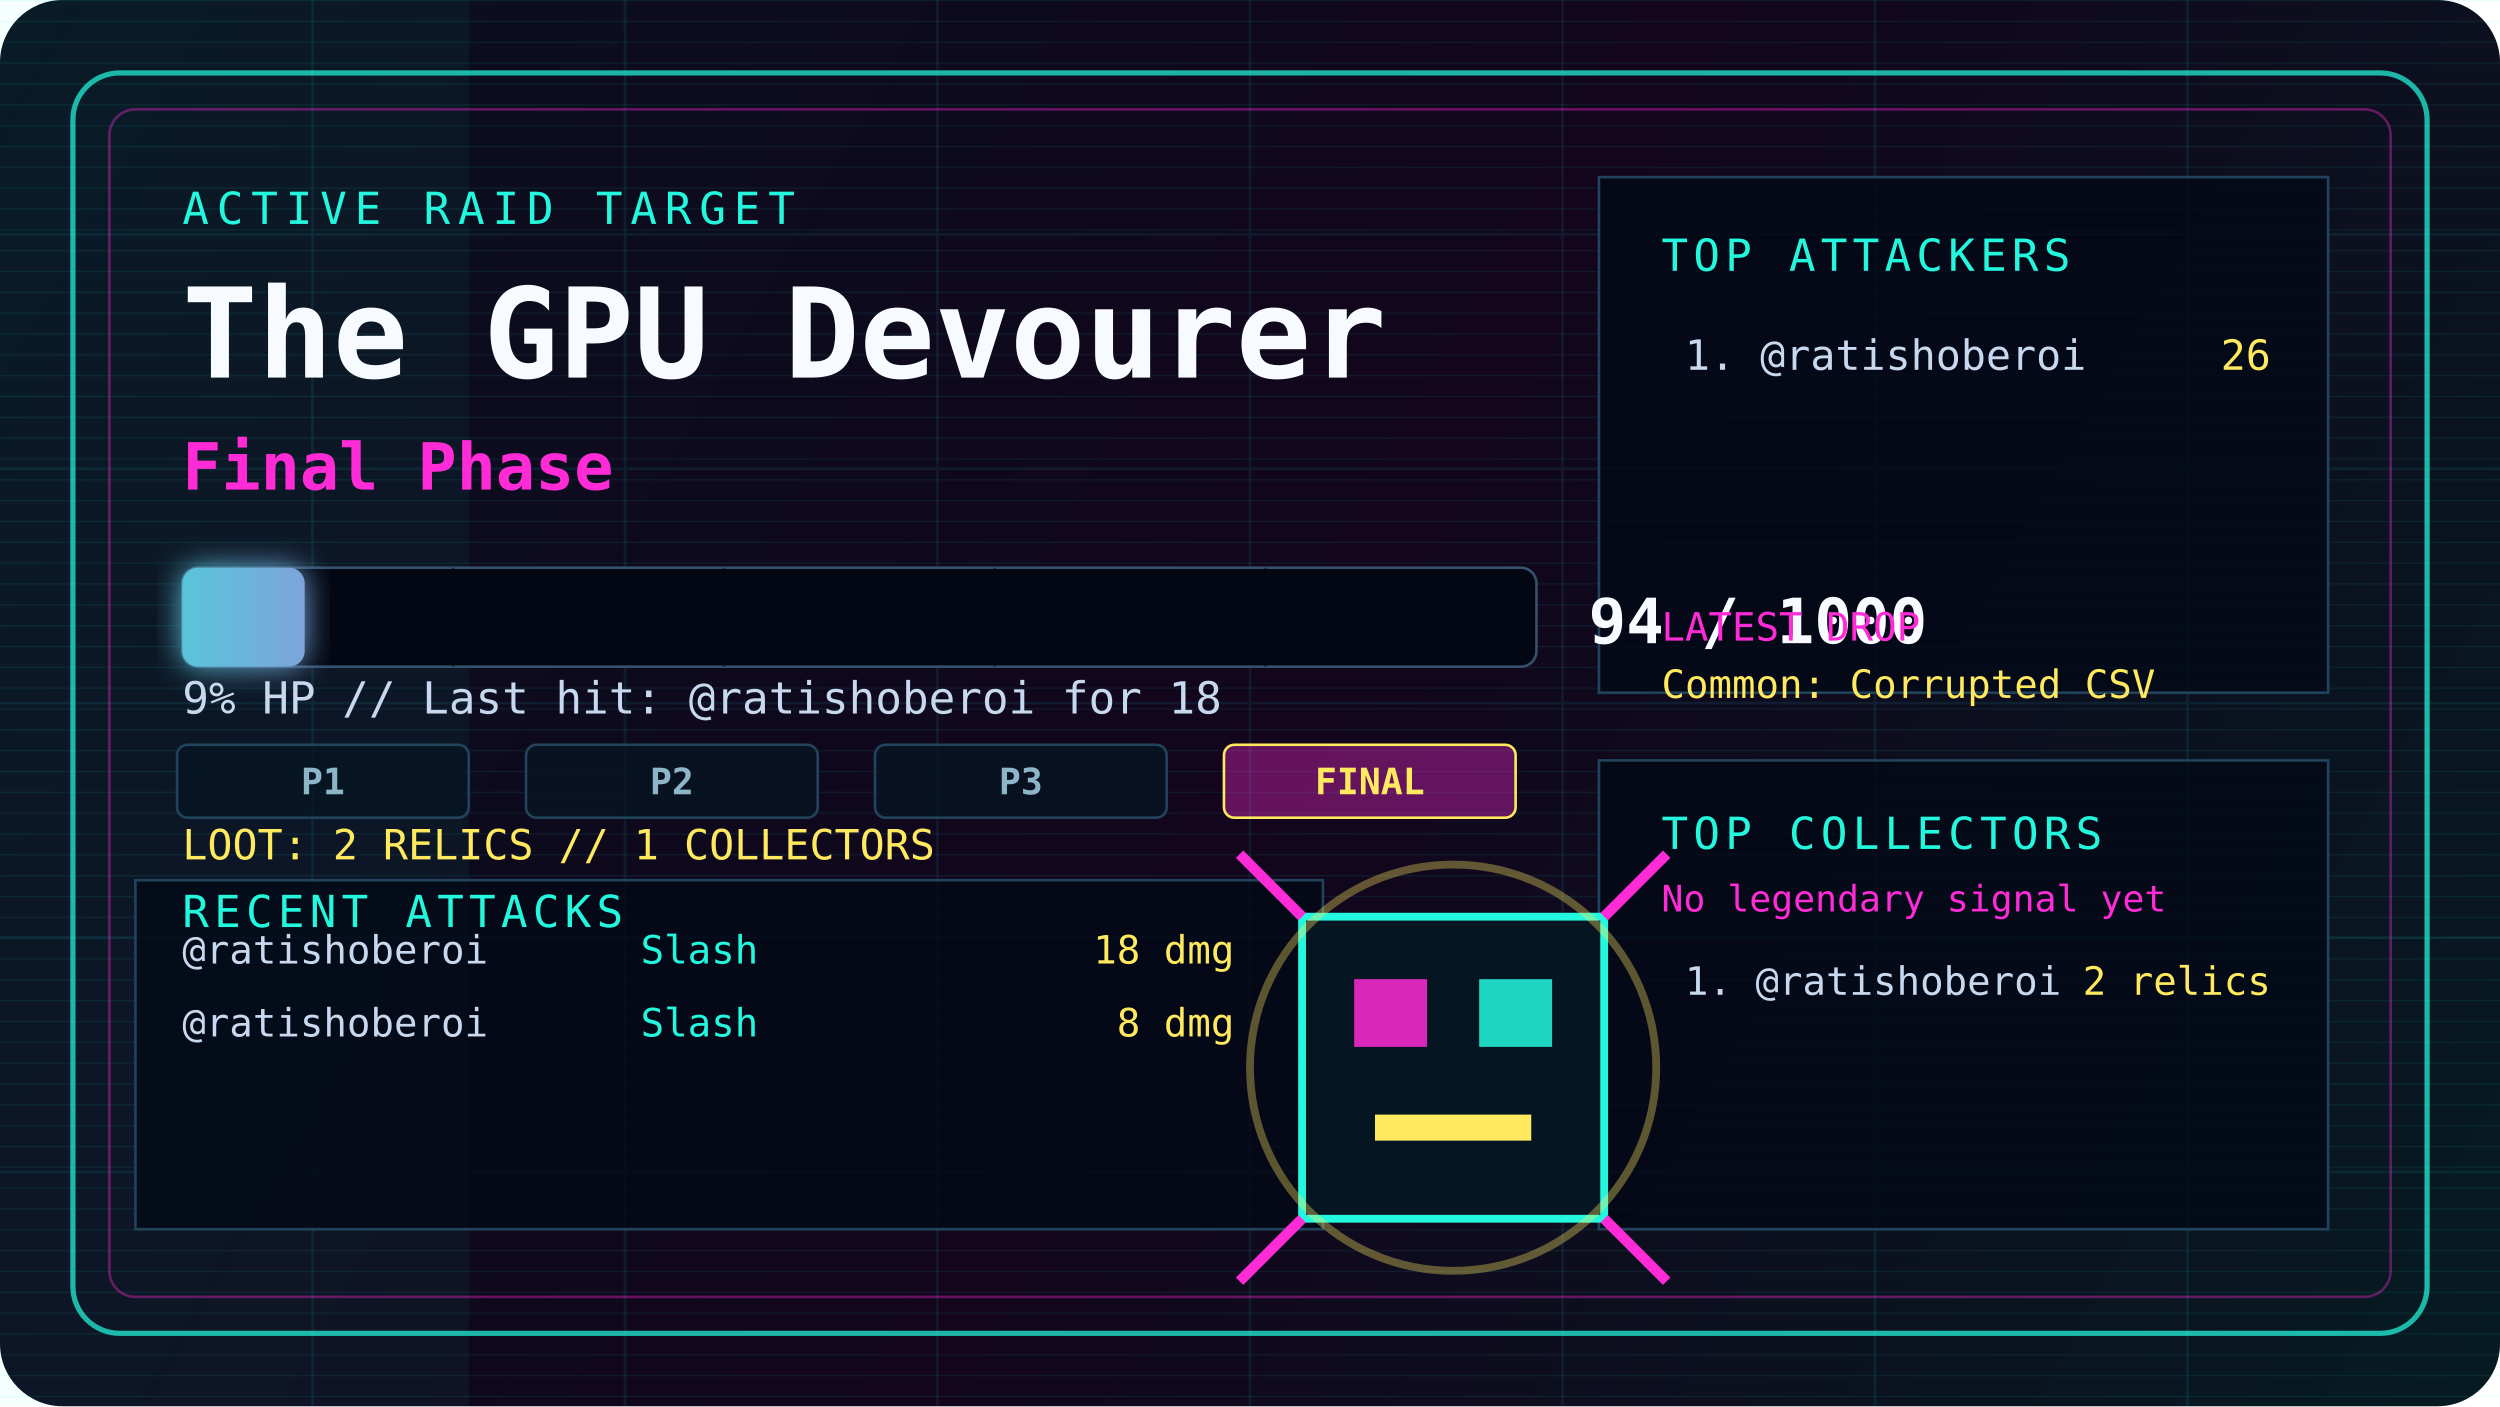
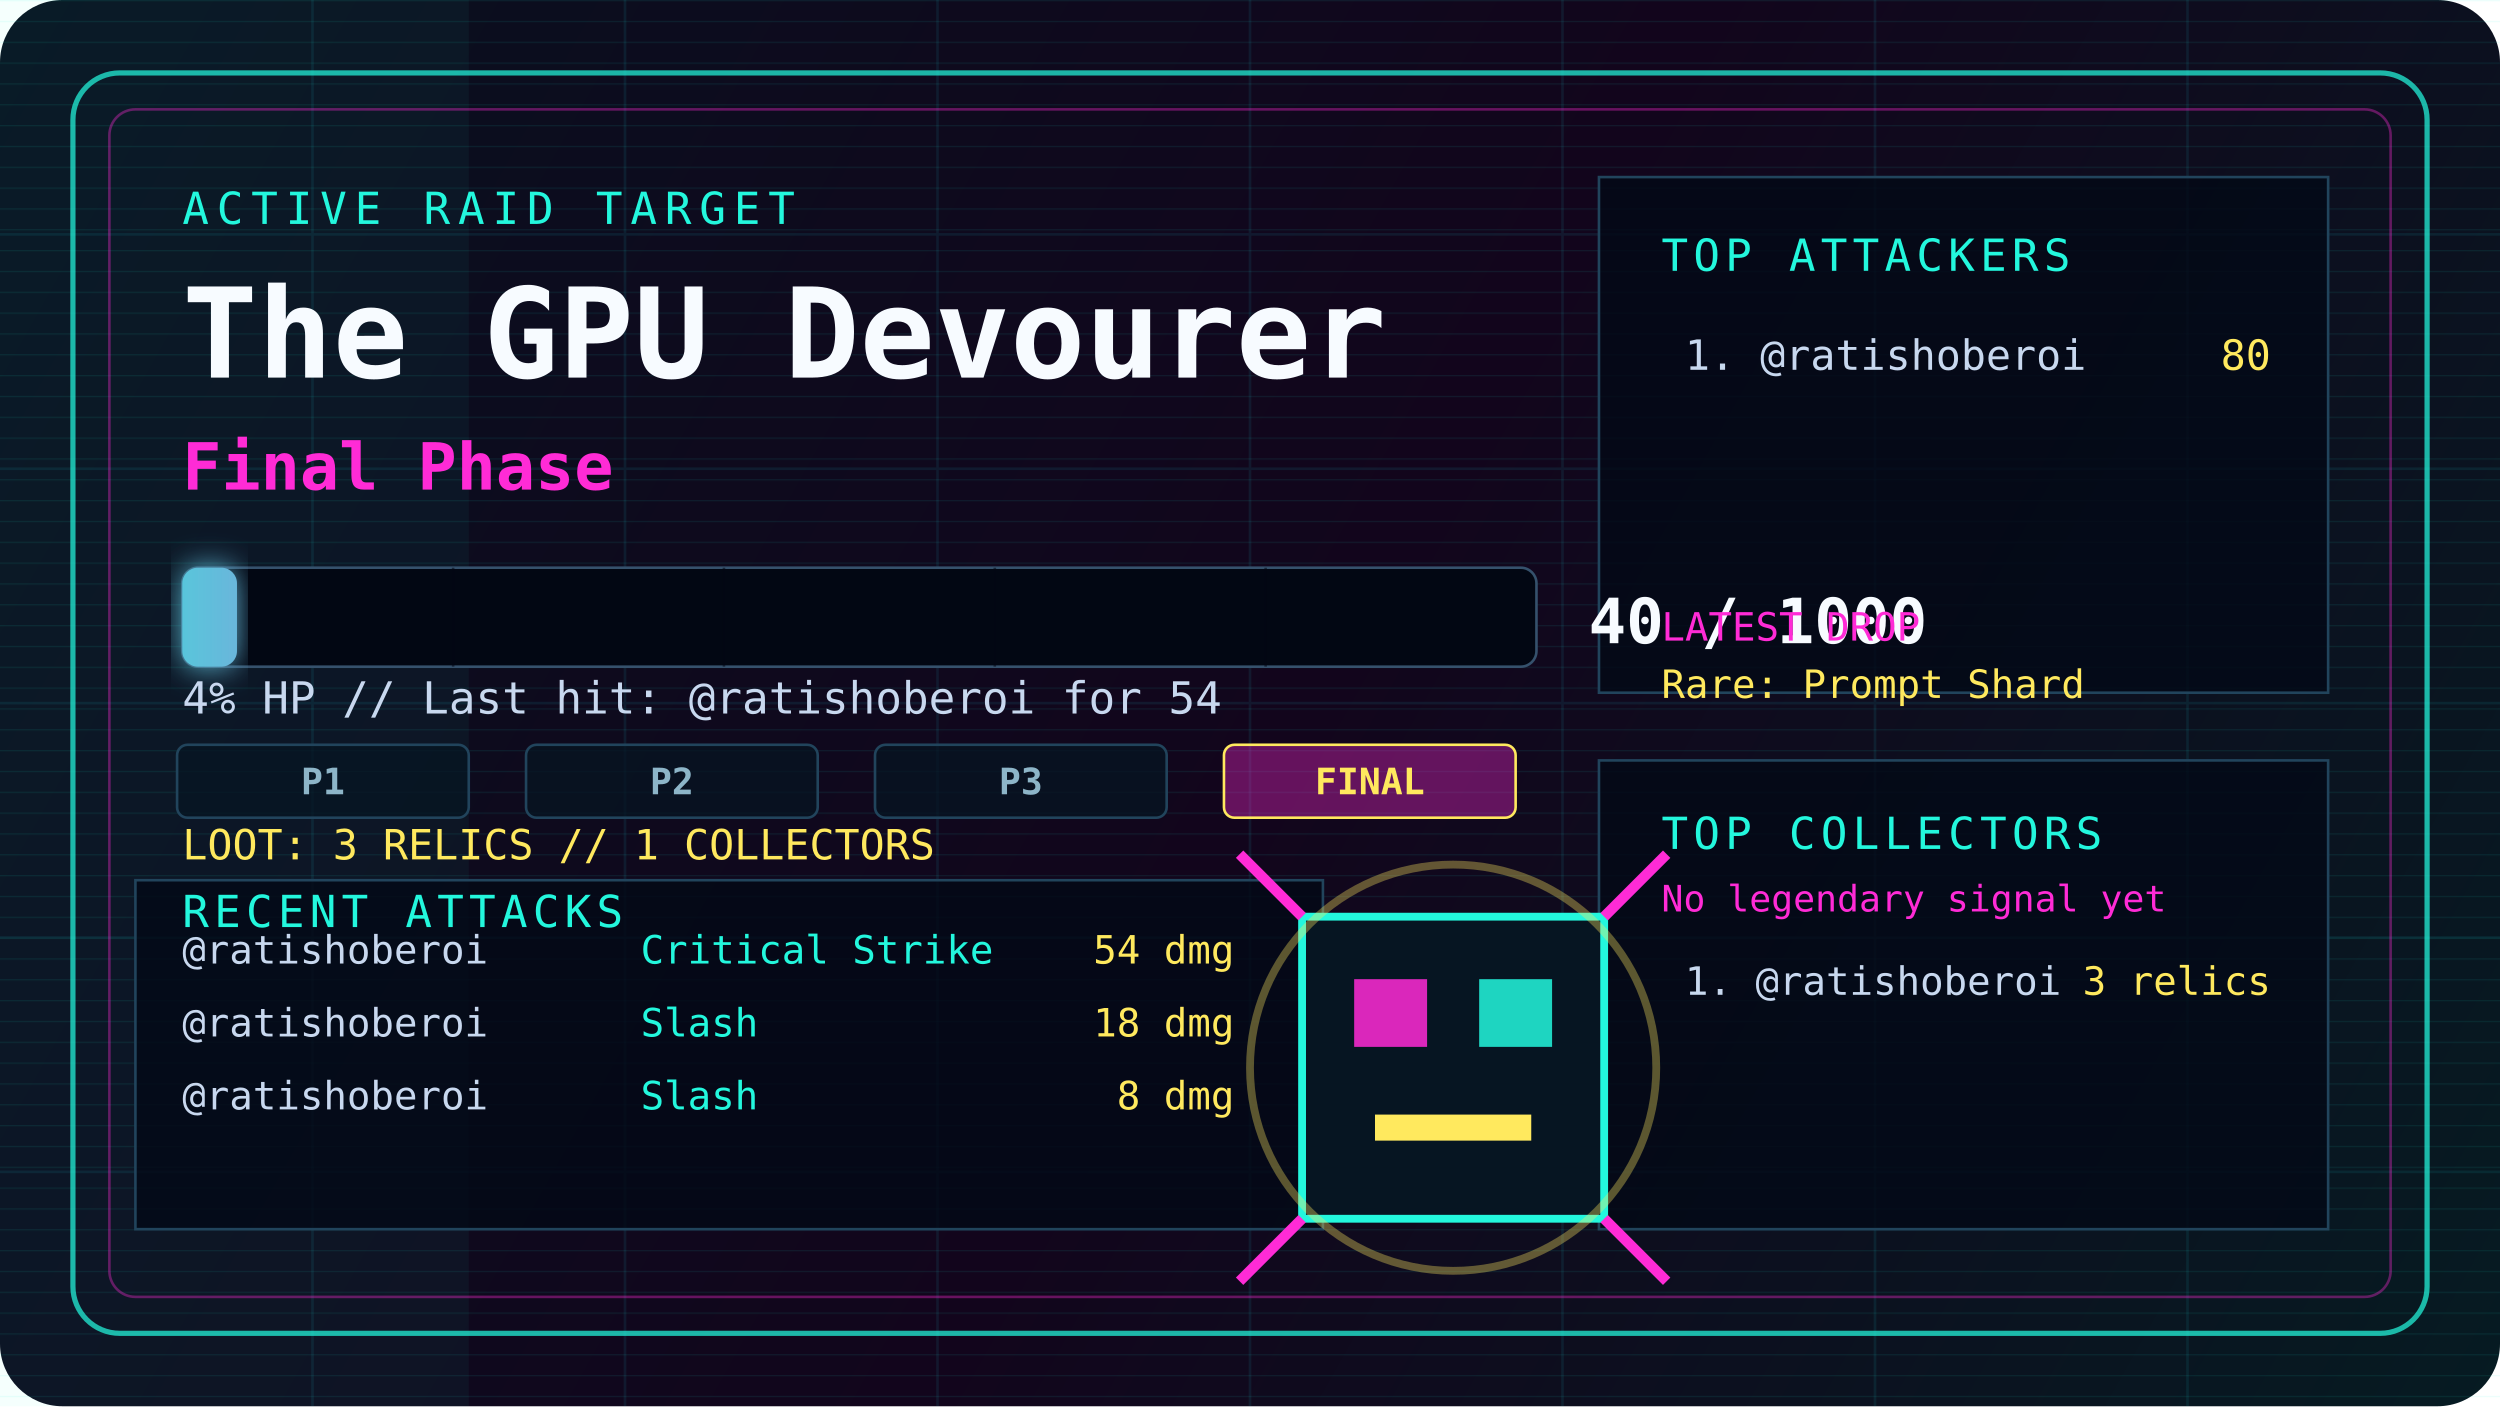
<svg xmlns="http://www.w3.org/2000/svg" width="960" height="540" viewBox="0 0 960 540" fill="none" role="img" aria-labelledby="title desc">
  <defs>
    <linearGradient id="bg" x1="0" y1="0" x2="960" y2="540" gradientUnits="userSpaceOnUse">
      <stop offset="0" stop-color="#08111f" />
      <stop offset="0.52" stop-color="#12051c" />
      <stop offset="1" stop-color="#061b22" />
    </linearGradient>
    <linearGradient id="hp" x1="0" y1="0" x2="520" y2="0" gradientUnits="userSpaceOnUse">
      <stop offset="0" stop-color="#23f7dd" />
      <stop offset="0.55" stop-color="#ff2bd6" />
      <stop offset="1" stop-color="#ffe95e" />
    </linearGradient>
    <filter id="glow" x="-20%" y="-80%" width="140%" height="260%">
      <feGaussianBlur stdDeviation="6" result="blur" />
      <feMerge>
        <feMergeNode in="blur" />
        <feMergeNode in="SourceGraphic" />
      </feMerge>
    </filter>
    <pattern id="scan" width="8" height="8" patternUnits="userSpaceOnUse">
      <path d="M0 0H8" stroke="#23f7dd" stroke-opacity="0.08" />
    </pattern>
    <style>
      @keyframes pulse { 0%, 100% { opacity: .55; } 50% { opacity: 1; } }
      @keyframes sweep { 0% { transform: translateX(-960px); } 100% { transform: translateX(960px); } }
      .pulse { animation: pulse 2.4s ease-in-out infinite; }
      .sweep { animation: sweep 5s linear infinite; }
    </style>
  </defs>
  <rect width="960" height="540" rx="24" fill="url(#bg)" />
  <rect width="960" height="540" fill="url(#scan)" />
  <rect class="sweep" x="0" y="0" width="180" height="540" fill="#23f7dd" fill-opacity="0.045" />
  <path d="M0 90H960M0 180H960M0 270H960M0 360H960M0 450H960M120 0V540M240 0V540M360 0V540M480 0V540M600 0V540M720 0V540M840 0V540" stroke="#1cf7ff" stroke-opacity="0.08" />
  <rect x="28" y="28" width="904" height="484" rx="18" stroke="#23f7dd" stroke-opacity="0.72" stroke-width="2" />
  <rect x="42" y="42" width="876" height="456" rx="10" stroke="#ff2bd6" stroke-opacity="0.36" />
  <path d="M614 68H894V266H614Z" fill="#030917" fill-opacity="0.82" stroke="#21445c" />
  <path d="M614 292H894V472H614Z" fill="#030917" fill-opacity="0.82" stroke="#21445c" />
  <path d="M52 338H508V472H52Z" fill="#030917" fill-opacity="0.82" stroke="#21445c" />
  <text x="70" y="86" fill="#23f7dd" font-family="ui-monospace, SFMono-Regular, Menlo, Monaco, Consolas, monospace" font-size="17" letter-spacing="3">ACTIVE RAID TARGET</text>
  <text x="70" y="145" fill="#f7fbff" font-family="ui-monospace, SFMono-Regular, Menlo, Monaco, Consolas, monospace" font-size="48" font-weight="900">The GPU Devourer</text>
  <text x="70" y="188" fill="#ff2bd6" font-family="ui-monospace, SFMono-Regular, Menlo, Monaco, Consolas, monospace" font-size="25" font-weight="800">Final Phase</text>
  <rect x="70" y="218" width="520" height="38" rx="6" fill="#020713" stroke="#35516c" />
-   <rect class="pulse" x="70" y="218" width="47" height="38" rx="6" fill="url(#hp)" filter="url(#glow)" />
+   <rect class="pulse" x="70" y="218" width="21" height="38" rx="6" fill="url(#hp)" filter="url(#glow)" />
  <path d="M174 218V256M278 218V256M382 218V256M486 218V256" stroke="#020713" stroke-opacity="0.55" />
-   <text x="610" y="247" fill="#f7fbff" font-family="ui-monospace, SFMono-Regular, Menlo, Monaco, Consolas, monospace" font-size="24" font-weight="900">94 / 1000</text>
-   <text x="70" y="274" fill="#c8d8ef" font-family="ui-monospace, SFMono-Regular, Menlo, Monaco, Consolas, monospace" font-size="17">9% HP // Last hit: @ratishoberoi for 18</text>
+   <text x="610" y="247" fill="#f7fbff" font-family="ui-monospace, SFMono-Regular, Menlo, Monaco, Consolas, monospace" font-size="24" font-weight="900">40 / 1000</text>
+   <text x="70" y="274" fill="#c8d8ef" font-family="ui-monospace, SFMono-Regular, Menlo, Monaco, Consolas, monospace" font-size="17">4% HP // Last hit: @ratishoberoi for 54</text>
  <rect x="68" y="286" width="112" height="28" rx="4" fill="#061522" fill-opacity="0.75" stroke="#21445c" />
  <text x="124" y="305" text-anchor="middle" fill="#8db5c8" font-family="ui-monospace, SFMono-Regular, Menlo, Monaco, Consolas, monospace" font-size="14" font-weight="800">P1</text>
  <rect x="202" y="286" width="112" height="28" rx="4" fill="#061522" fill-opacity="0.75" stroke="#21445c" />
  <text x="258" y="305" text-anchor="middle" fill="#8db5c8" font-family="ui-monospace, SFMono-Regular, Menlo, Monaco, Consolas, monospace" font-size="14" font-weight="800">P2</text>
  <rect x="336" y="286" width="112" height="28" rx="4" fill="#061522" fill-opacity="0.75" stroke="#21445c" />
  <text x="392" y="305" text-anchor="middle" fill="#8db5c8" font-family="ui-monospace, SFMono-Regular, Menlo, Monaco, Consolas, monospace" font-size="14" font-weight="800">P3</text>
  <rect x="470" y="286" width="112" height="28" rx="4" fill="#ff2bd6" fill-opacity="0.35" stroke="#ffe95e" />
  <text x="526" y="305" text-anchor="middle" fill="#ffe95e" font-family="ui-monospace, SFMono-Regular, Menlo, Monaco, Consolas, monospace" font-size="14" font-weight="800">FINAL</text>
-   <text x="70" y="330" fill="#ffe95e" font-family="ui-monospace, SFMono-Regular, Menlo, Monaco, Consolas, monospace" font-size="16">LOOT: 2 RELICS // 1 COLLECTORS</text>
+   <text x="70" y="330" fill="#ffe95e" font-family="ui-monospace, SFMono-Regular, Menlo, Monaco, Consolas, monospace" font-size="16">LOOT: 3 RELICS // 1 COLLECTORS</text>
  <text x="638" y="104" fill="#23f7dd" font-family="ui-monospace, SFMono-Regular, Menlo, Monaco, Consolas, monospace" font-size="17" letter-spacing="2">TOP ATTACKERS</text>
  <text x="647" y="142" fill="#c8d8ef" font-family="ui-monospace, SFMono-Regular, Menlo, Monaco, Consolas, monospace" font-size="16">1. @ratishoberoi</text>
-   <text x="872" y="142" text-anchor="end" fill="#ffe95e" font-family="ui-monospace, SFMono-Regular, Menlo, Monaco, Consolas, monospace" font-size="16">26</text>
+   <text x="872" y="142" text-anchor="end" fill="#ffe95e" font-family="ui-monospace, SFMono-Regular, Menlo, Monaco, Consolas, monospace" font-size="16">80</text>
  <text x="638" y="246" fill="#ff2bd6" font-family="ui-monospace, SFMono-Regular, Menlo, Monaco, Consolas, monospace" font-size="15">LATEST DROP</text>
-   <text x="638" y="268" fill="#ffe95e" font-family="ui-monospace, SFMono-Regular, Menlo, Monaco, Consolas, monospace" font-size="15">Common: Corrupted CSV</text>
+   <text x="638" y="268" fill="#ffe95e" font-family="ui-monospace, SFMono-Regular, Menlo, Monaco, Consolas, monospace" font-size="15">Rare: Prompt Shard</text>
  <text x="638" y="326" fill="#23f7dd" font-family="ui-monospace, SFMono-Regular, Menlo, Monaco, Consolas, monospace" font-size="17" letter-spacing="2">TOP COLLECTORS</text>
  <text x="638" y="350" fill="#ff2bd6" font-family="ui-monospace, SFMono-Regular, Menlo, Monaco, Consolas, monospace" font-size="14">No legendary signal yet</text>
  <text x="647" y="382" fill="#c8d8ef" font-family="ui-monospace, SFMono-Regular, Menlo, Monaco, Consolas, monospace" font-size="15">1. @ratishoberoi</text>
-   <text x="872" y="382" text-anchor="end" fill="#ffe95e" font-family="ui-monospace, SFMono-Regular, Menlo, Monaco, Consolas, monospace" font-size="15">2 relics</text>
+   <text x="872" y="382" text-anchor="end" fill="#ffe95e" font-family="ui-monospace, SFMono-Regular, Menlo, Monaco, Consolas, monospace" font-size="15">3 relics</text>
  <text x="70" y="356" fill="#23f7dd" font-family="ui-monospace, SFMono-Regular, Menlo, Monaco, Consolas, monospace" font-size="17" letter-spacing="2">RECENT ATTACKS</text>
  <text x="70" y="370" fill="#c8d8ef" font-family="ui-monospace, SFMono-Regular, Menlo, Monaco, Consolas, monospace" font-size="15">@ratishoberoi</text>
-   <text x="246" y="370" fill="#23f7dd" font-family="ui-monospace, SFMono-Regular, Menlo, Monaco, Consolas, monospace" font-size="15">Slash</text>
-   <text x="474" y="370" text-anchor="end" fill="#ffe95e" font-family="ui-monospace, SFMono-Regular, Menlo, Monaco, Consolas, monospace" font-size="15">18 dmg</text>
+   <text x="246" y="370" fill="#23f7dd" font-family="ui-monospace, SFMono-Regular, Menlo, Monaco, Consolas, monospace" font-size="15">Critical Strike</text>
+   <text x="474" y="370" text-anchor="end" fill="#ffe95e" font-family="ui-monospace, SFMono-Regular, Menlo, Monaco, Consolas, monospace" font-size="15">54 dmg</text>
  <text x="70" y="398" fill="#c8d8ef" font-family="ui-monospace, SFMono-Regular, Menlo, Monaco, Consolas, monospace" font-size="15">@ratishoberoi</text>
  <text x="246" y="398" fill="#23f7dd" font-family="ui-monospace, SFMono-Regular, Menlo, Monaco, Consolas, monospace" font-size="15">Slash</text>
-   <text x="474" y="398" text-anchor="end" fill="#ffe95e" font-family="ui-monospace, SFMono-Regular, Menlo, Monaco, Consolas, monospace" font-size="15">8 dmg</text>
+   <text x="474" y="398" text-anchor="end" fill="#ffe95e" font-family="ui-monospace, SFMono-Regular, Menlo, Monaco, Consolas, monospace" font-size="15">18 dmg</text>
+   <text x="70" y="426" fill="#c8d8ef" font-family="ui-monospace, SFMono-Regular, Menlo, Monaco, Consolas, monospace" font-size="15">@ratishoberoi</text>
+   <text x="246" y="426" fill="#23f7dd" font-family="ui-monospace, SFMono-Regular, Menlo, Monaco, Consolas, monospace" font-size="15">Slash</text>
+   <text x="474" y="426" text-anchor="end" fill="#ffe95e" font-family="ui-monospace, SFMono-Regular, Menlo, Monaco, Consolas, monospace" font-size="15">8 dmg</text>
  <g transform="translate(558 410)">
    <rect x="-58" y="-58" width="116" height="116" fill="#061522" stroke="#23f7dd" stroke-width="3" />
    <rect x="-38" y="-34" width="28" height="26" fill="#ff2bd6" fill-opacity="0.85" />
    <rect x="10" y="-34" width="28" height="26" fill="#23f7dd" fill-opacity="0.85" />
    <rect x="-30" y="18" width="60" height="10" fill="#ffe95e" />
    <path d="M-58 -58L-82 -82M58 -58L82 -82M-58 58L-82 82M58 58L82 82" stroke="#ff2bd6" stroke-width="4" />
    <circle class="pulse" cx="0" cy="0" r="78" stroke="#ffe95e" stroke-opacity="0.35" stroke-width="3" />
  </g>
</svg>
